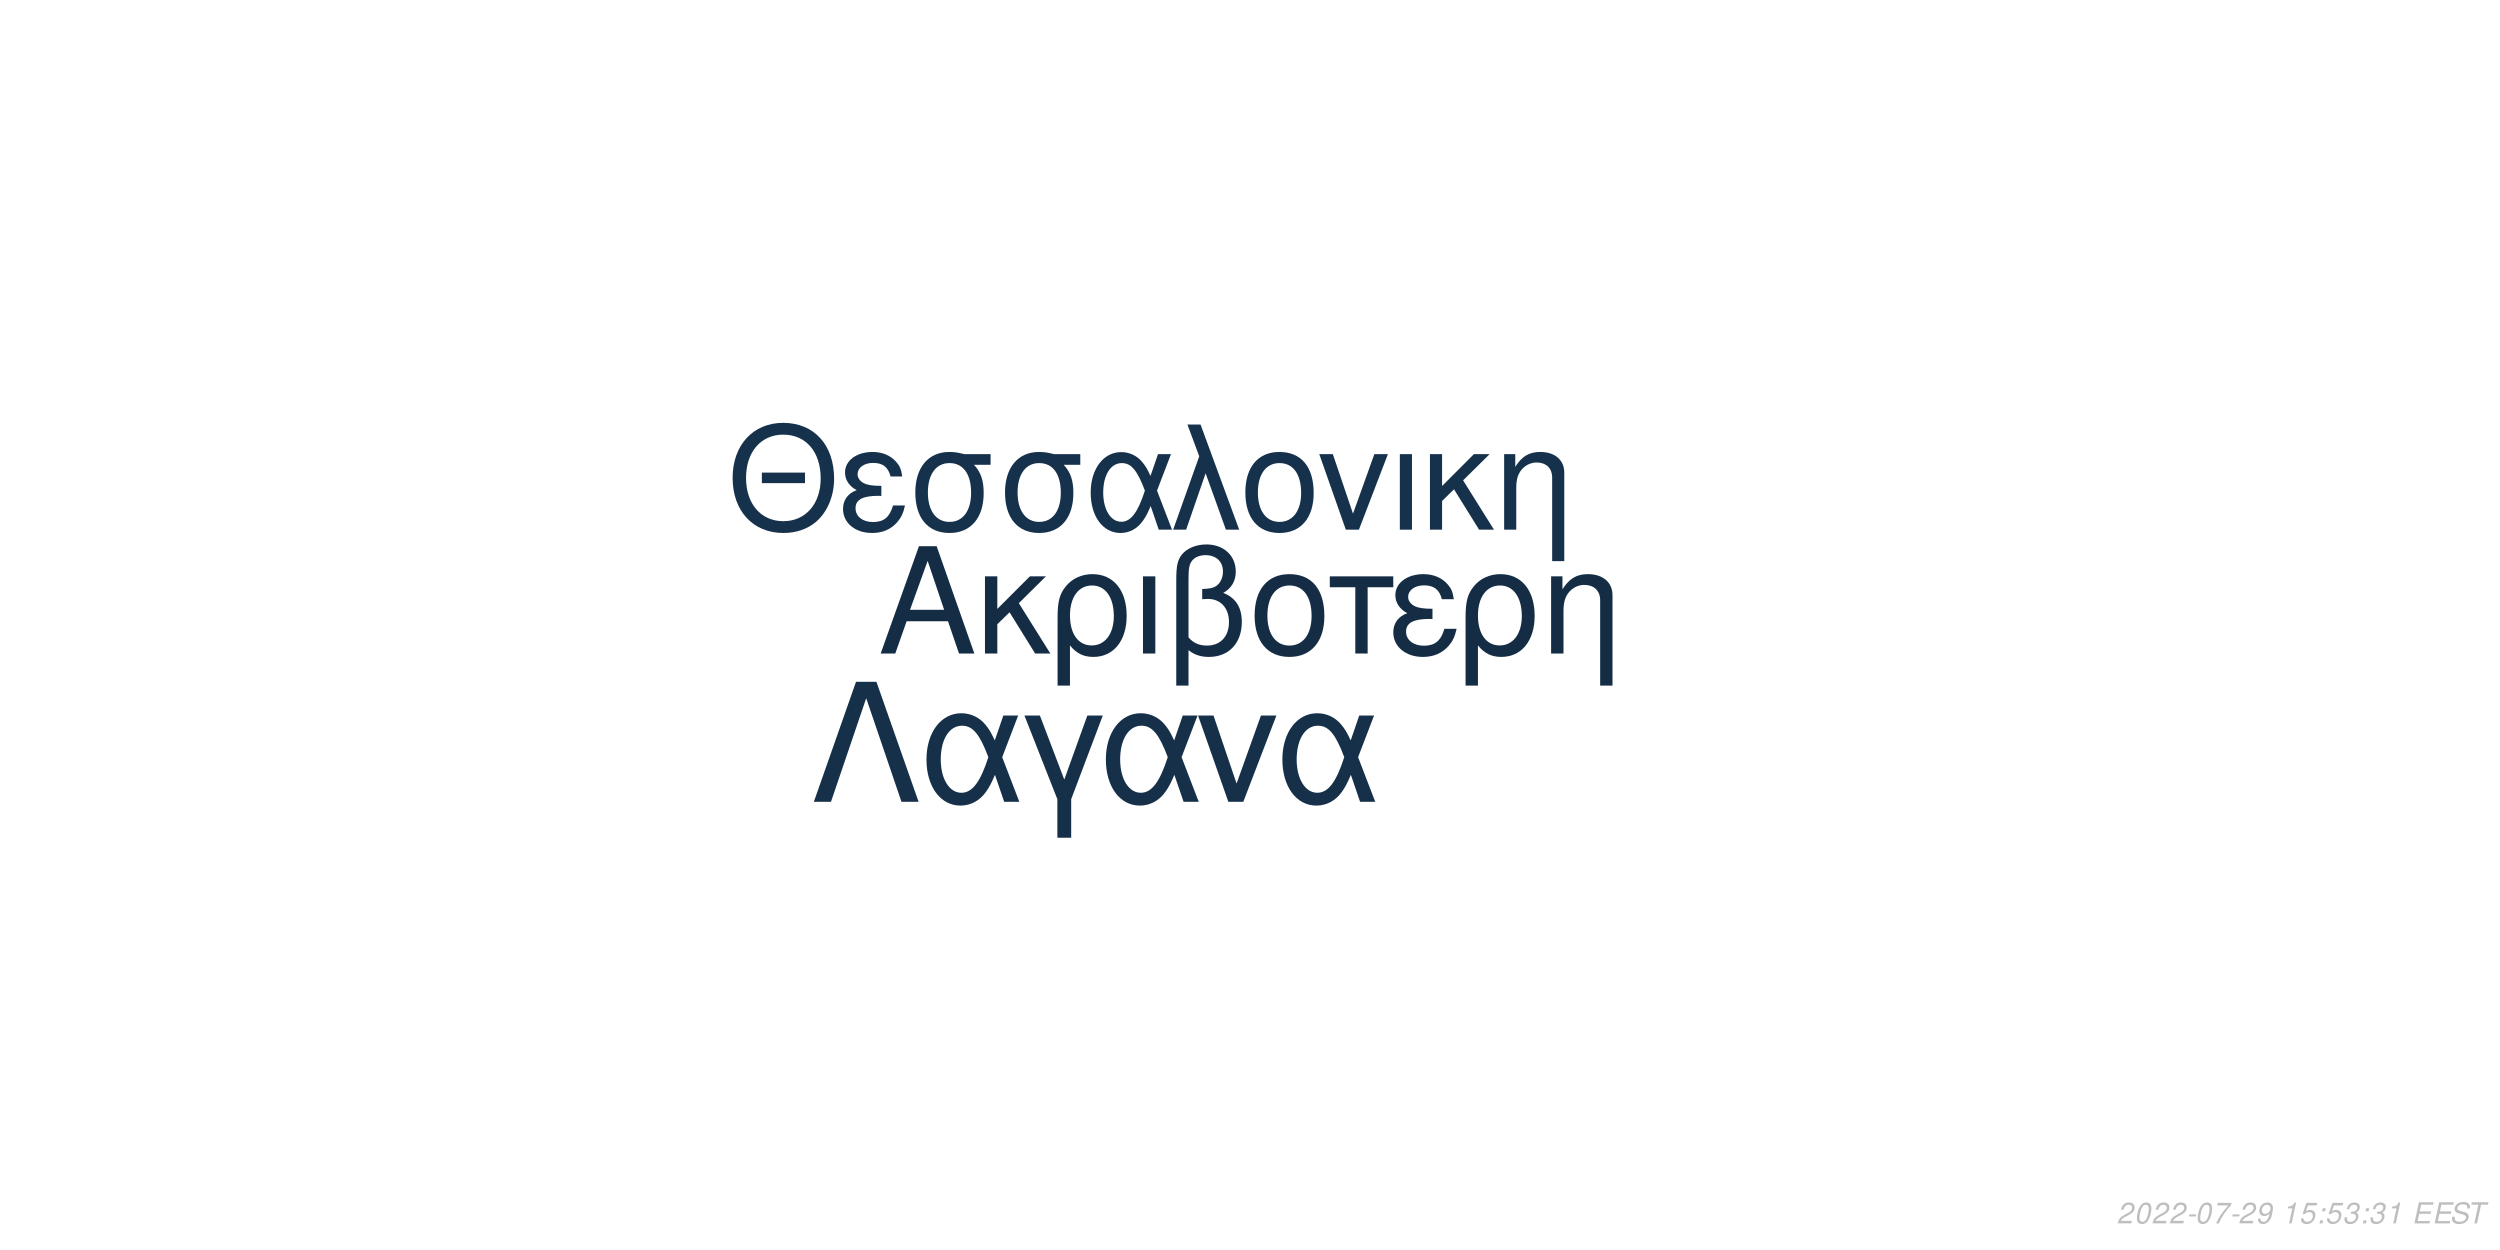
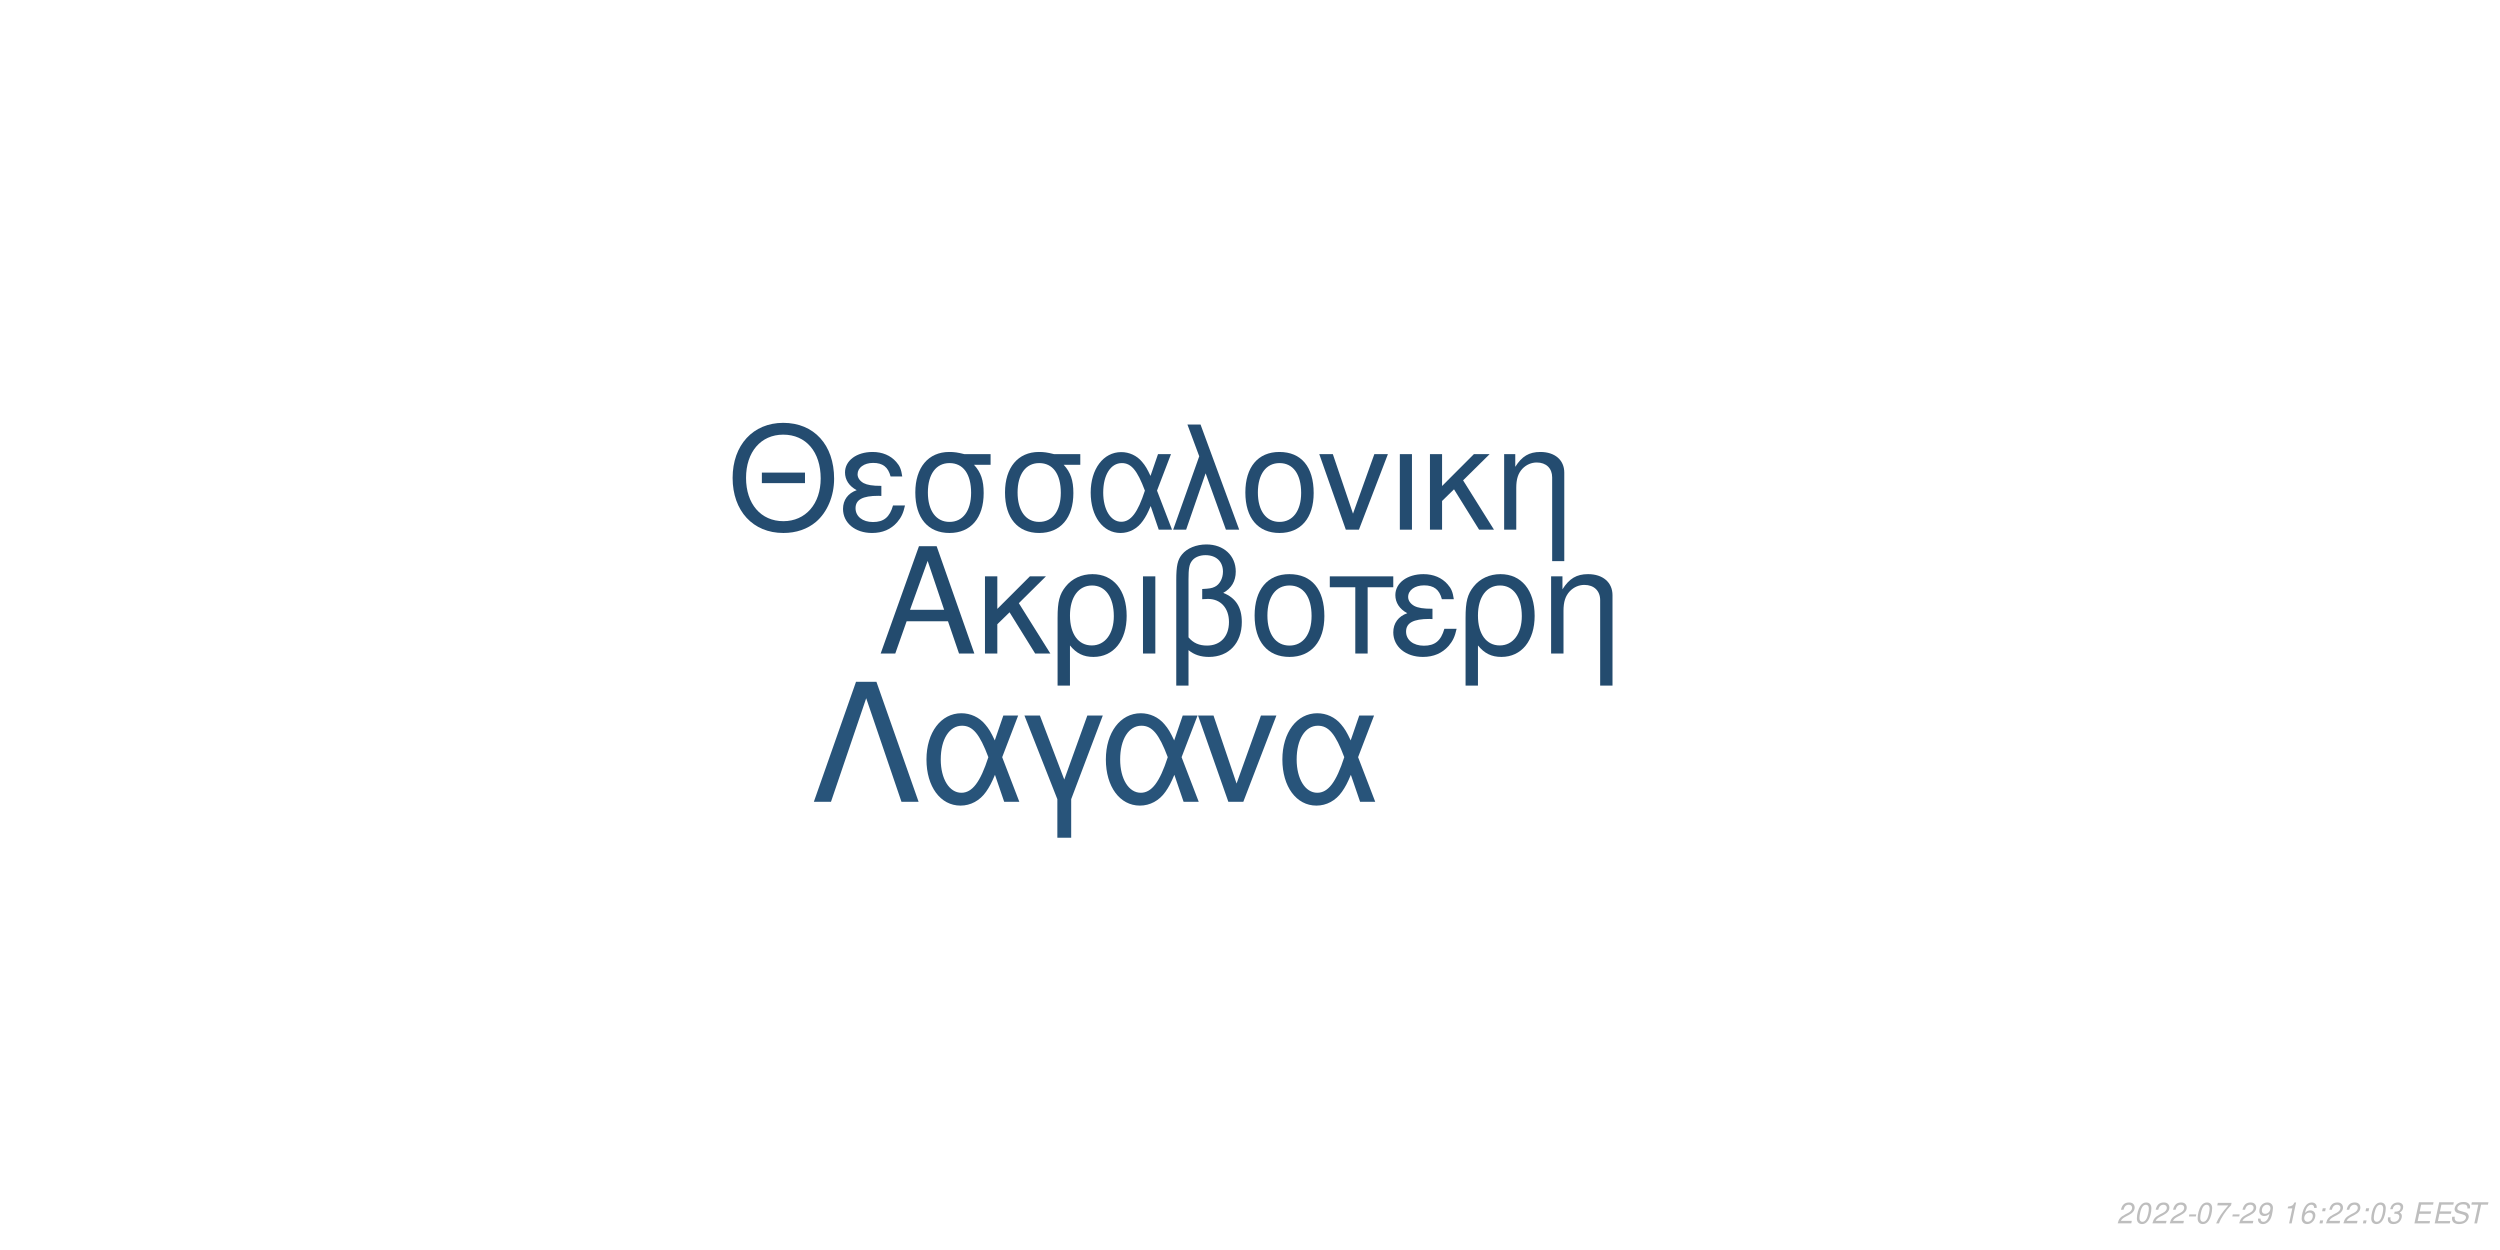
<svg xmlns="http://www.w3.org/2000/svg" xmlns:xlink="http://www.w3.org/1999/xlink" width="864pt" height="432pt" viewBox="0 0 864 432" version="1.1">
  <defs>
    <g>
      <symbol overflow="visible" id="glyph0-0">
        <path style="stroke:none;" d="" />
      </symbol>
      <symbol overflow="visible" id="glyph0-1">
        <path style="stroke:none;" d="M 24.125 -11.141 L 27.938 0 L 33.234 0 L 20.203 -37.094 L 14.094 -37.094 L 0.859 0 L 5.906 0 L 9.828 -11.141 Z M 22.797 -15.109 L 11 -15.109 L 17.094 -32.016 Z M 22.797 -15.109 " />
      </symbol>
      <symbol overflow="visible" id="glyph0-2">
        <path style="stroke:none;" d="M 7.172 -15.422 L 7.172 -26.672 L 2.906 -26.672 L 2.906 0 L 7.172 0 L 7.172 -10.125 L 11.406 -14.25 L 20.25 0 L 25.5 0 L 14.609 -17.406 L 23.969 -26.672 L 18.422 -26.672 Z M 7.172 -15.422 " />
      </symbol>
      <symbol overflow="visible" id="glyph0-3">
        <path style="stroke:none;" d="M 3 11.094 L 7.281 11.094 L 7.281 -2.797 C 9.516 -0.047 11.953 1.172 15.375 1.172 C 22.344 1.172 26.875 -4.422 26.875 -13.031 C 26.875 -21.891 22.297 -27.438 15.062 -27.438 C 11.297 -27.438 7.984 -25.906 5.797 -23.156 C 3.672 -20.516 3 -17.969 3 -12.359 Z M 14.906 -23.516 C 19.547 -23.516 22.438 -19.438 22.438 -12.922 C 22.438 -6.812 19.391 -2.797 14.812 -2.797 C 10.172 -2.797 7.281 -6.766 7.281 -13.125 C 7.281 -19.484 10.234 -23.516 14.906 -23.516 Z M 14.906 -23.516 " />
      </symbol>
      <symbol overflow="visible" id="glyph0-4">
        <path style="stroke:none;" d="M 3.516 0 L 7.781 0 L 7.781 -26.672 L 3.516 -26.672 Z M 3.516 0 " />
      </symbol>
      <symbol overflow="visible" id="glyph0-5">
        <path style="stroke:none;" d="M 4.016 11.094 L 8.25 11.094 L 8.25 -1.172 C 10.172 0.406 12.422 1.172 15.312 1.172 C 22.188 1.172 26.672 -3.609 26.672 -10.891 C 26.672 -15.984 24.578 -19.234 20.25 -20.969 C 23.109 -22.547 24.578 -25.031 24.578 -28.344 C 24.578 -33.844 20.406 -37.703 14.453 -37.703 C 10.938 -37.703 7.734 -36.391 6 -34.25 C 4.484 -32.422 4.016 -30.328 4.016 -25.391 Z M 8.25 -25.656 C 8.25 -29.359 8.5 -30.844 9.469 -32.062 C 10.375 -33.281 12.156 -34 14.094 -34 C 17.812 -34 20.156 -31.812 20.156 -28.297 C 20.156 -25.953 18.984 -23.812 17.297 -23.047 C 16.281 -22.547 15.469 -22.438 12.984 -22.297 L 12.984 -18.781 C 13.734 -18.828 14.344 -18.875 14.969 -18.875 C 19.344 -18.875 22.234 -15.719 22.234 -10.891 C 22.234 -5.906 19.281 -2.75 14.656 -2.75 C 11.953 -2.75 9.922 -3.609 8.25 -5.594 Z M 8.25 -25.656 " />
      </symbol>
      <symbol overflow="visible" id="glyph0-6">
        <path style="stroke:none;" d="M 14.094 -27.438 C 6.562 -27.438 2.094 -22.094 2.094 -13.125 C 2.094 -4.125 6.562 1.172 14.141 1.172 C 21.672 1.172 26.203 -4.172 26.203 -12.922 C 26.203 -22.188 21.828 -27.438 14.094 -27.438 Z M 14.141 -23.516 C 18.938 -23.516 21.781 -19.594 21.781 -12.984 C 21.781 -6.672 18.828 -2.75 14.141 -2.75 C 9.422 -2.75 6.516 -6.672 6.516 -13.125 C 6.516 -19.594 9.422 -23.516 14.141 -23.516 Z M 14.141 -23.516 " />
      </symbol>
      <symbol overflow="visible" id="glyph0-7">
        <path style="stroke:none;" d="M 7.891 0 L 12.156 0 L 12.156 -22.906 L 21.016 -22.906 L 21.016 -26.672 L -0.922 -26.672 L -0.922 -22.906 L 7.891 -22.906 Z M 7.891 0 " />
      </symbol>
      <symbol overflow="visible" id="glyph0-8">
        <path style="stroke:none;" d="M 14.562 -15.469 C 11.344 -15.469 9.562 -15.781 8.297 -16.438 C 6.922 -17.203 6.156 -18.328 6.156 -19.547 C 6.156 -21.891 8.453 -23.562 11.656 -23.562 C 15.062 -23.562 16.953 -22.094 17.812 -18.781 L 21.938 -18.781 C 21.578 -21.266 21.062 -22.5 19.797 -23.922 C 17.812 -26.203 14.906 -27.438 11.453 -27.438 C 5.797 -27.438 1.734 -24.375 1.734 -20.203 C 1.734 -17.609 3.156 -15.375 5.859 -13.938 C 2.797 -12.875 1.016 -10.484 1.016 -7.328 C 1.016 -2.391 5.297 1.172 11.25 1.172 C 14.969 1.172 17.906 -0.109 20.156 -2.641 C 21.578 -4.328 22.297 -5.797 22.906 -8.547 L 18.672 -8.547 C 17.5 -4.422 15.422 -2.703 11.609 -2.703 C 7.938 -2.703 5.438 -4.688 5.438 -7.578 C 5.438 -10.578 7.938 -11.953 13.484 -11.953 C 13.641 -11.953 14.094 -11.953 14.562 -11.906 Z M 14.562 -15.469 " />
      </symbol>
      <symbol overflow="visible" id="glyph0-9">
        <path style="stroke:none;" d="M 3.562 -26.672 L 3.562 0 L 7.844 0 L 7.844 -14.703 C 7.844 -17.906 8.5 -19.891 10.031 -21.531 C 11.406 -22.953 13.188 -23.719 15.062 -23.719 C 18.375 -23.719 20.516 -21.672 20.516 -18.469 L 20.516 11.094 L 24.781 11.094 L 24.781 -20.156 C 24.781 -24.578 21.469 -27.438 16.328 -27.438 C 12.359 -27.438 9.828 -25.906 7.484 -22.188 L 7.484 -26.672 Z M 3.562 -26.672 " />
      </symbol>
      <symbol overflow="visible" id="glyph1-0">
        <path style="stroke:none;" d="" />
      </symbol>
      <symbol overflow="visible" id="glyph1-1">
        <path style="stroke:none;" d="M 26.859 -19.734 L 11.953 -19.734 L 11.953 -16.094 L 26.859 -16.094 Z M 19.328 -36.922 C 8.922 -36.922 1.844 -29.25 1.844 -17.891 C 1.844 -6.484 8.875 1.141 19.391 1.141 C 23.812 1.141 27.703 -0.203 30.641 -2.688 C 34.578 -6.031 36.922 -11.656 36.922 -17.594 C 36.922 -29.297 30 -36.922 19.328 -36.922 Z M 19.328 -32.844 C 27.203 -32.844 32.281 -26.906 32.281 -17.688 C 32.281 -8.922 27.062 -2.938 19.391 -2.938 C 11.609 -2.938 6.484 -8.922 6.484 -17.891 C 6.484 -26.859 11.609 -32.844 19.328 -32.844 Z M 19.328 -32.844 " />
      </symbol>
      <symbol overflow="visible" id="glyph1-2">
        <path style="stroke:none;" d="M 14.25 -15.141 C 11.109 -15.141 9.375 -15.453 8.125 -16.094 C 6.781 -16.844 6.031 -17.938 6.031 -19.141 C 6.031 -21.422 8.266 -23.078 11.406 -23.078 C 14.75 -23.078 16.594 -21.625 17.438 -18.391 L 21.469 -18.391 C 21.125 -20.828 20.625 -22.031 19.391 -23.422 C 17.438 -25.656 14.594 -26.859 11.219 -26.859 C 5.688 -26.859 1.688 -23.875 1.688 -19.781 C 1.688 -17.234 3.094 -15.047 5.734 -13.656 C 2.734 -12.609 1 -10.266 1 -7.172 C 1 -2.344 5.188 1.141 11.016 1.141 C 14.656 1.141 17.547 -0.094 19.734 -2.594 C 21.125 -4.234 21.828 -5.688 22.422 -8.375 L 18.281 -8.375 C 17.141 -4.328 15.094 -2.641 11.359 -2.641 C 7.766 -2.641 5.328 -4.578 5.328 -7.422 C 5.328 -10.359 7.766 -11.703 13.203 -11.703 C 13.359 -11.703 13.797 -11.703 14.25 -11.656 Z M 14.25 -15.141 " />
      </symbol>
      <symbol overflow="visible" id="glyph1-3">
        <path style="stroke:none;" d="M 29 -26.109 L 19.938 -26.109 C 17.594 -26.703 16.438 -26.859 14.703 -26.859 C 7.469 -26.859 2.984 -21.469 2.984 -12.859 C 2.984 -4.031 7.375 1.141 14.797 1.141 C 22.172 1.141 26.609 -4.078 26.609 -12.656 C 26.609 -17.047 25.656 -19.828 23.266 -22.422 L 29 -22.422 Z M 14.797 -23.016 C 19.531 -23.016 22.266 -19.234 22.266 -12.75 C 22.266 -6.531 19.438 -2.688 14.797 -2.688 C 10.172 -2.688 7.328 -6.531 7.328 -12.859 C 7.328 -19.188 10.172 -23.016 14.797 -23.016 Z M 14.797 -23.016 " />
      </symbol>
      <symbol overflow="visible" id="glyph1-4">
        <path style="stroke:none;" d="M 29.344 -26.109 L 24.859 -26.109 L 22.266 -18.578 C 21.125 -21.031 20.484 -22.125 19.328 -23.469 C 17.547 -25.609 14.906 -26.812 12.156 -26.812 C 5.984 -26.812 1.594 -20.984 1.594 -12.812 C 1.594 -4.578 5.828 1.141 11.906 1.141 C 14.953 1.141 17.734 -0.344 19.625 -3.047 C 20.672 -4.531 21.281 -5.688 22.328 -8.172 L 25.109 0 L 29.703 0 L 24.516 -13.5 Z M 20.328 -13.5 C 17.891 -5.922 15.453 -2.734 12.156 -2.734 C 8.516 -2.734 5.922 -6.922 5.922 -12.812 C 5.922 -18.938 8.516 -23.016 12.359 -23.016 C 15.594 -23.016 17.688 -20.531 20.328 -13.5 Z M 20.328 -13.5 " />
      </symbol>
      <symbol overflow="visible" id="glyph1-5">
        <path style="stroke:none;" d="M 1.094 0 L 5.578 0 L 12.312 -19.484 L 19.328 0 L 23.922 0 L 10.562 -36.328 L 6.031 -36.328 L 10.109 -25.359 Z M 1.094 0 " />
      </symbol>
      <symbol overflow="visible" id="glyph1-6">
        <path style="stroke:none;" d="M 13.797 -26.859 C 6.422 -26.859 2.047 -21.625 2.047 -12.859 C 2.047 -4.031 6.422 1.141 13.859 1.141 C 21.234 1.141 25.656 -4.078 25.656 -12.656 C 25.656 -21.719 21.375 -26.859 13.797 -26.859 Z M 13.859 -23.016 C 18.531 -23.016 21.328 -19.188 21.328 -12.703 C 21.328 -6.531 18.438 -2.688 13.859 -2.688 C 9.219 -2.688 6.375 -6.531 6.375 -12.859 C 6.375 -19.188 9.219 -23.016 13.859 -23.016 Z M 13.859 -23.016 " />
      </symbol>
      <symbol overflow="visible" id="glyph1-7">
        <path style="stroke:none;" d="M 14.297 0 L 24.312 -26.109 L 19.625 -26.109 L 12.25 -5.531 L 5.281 -26.109 L 0.594 -26.109 L 9.766 0 Z M 14.297 0 " />
      </symbol>
      <symbol overflow="visible" id="glyph1-8">
        <path style="stroke:none;" d="M 3.438 0 L 7.625 0 L 7.625 -26.109 L 3.438 -26.109 Z M 3.438 0 " />
      </symbol>
      <symbol overflow="visible" id="glyph1-9">
        <path style="stroke:none;" d="M 7.031 -15.094 L 7.031 -26.109 L 2.844 -26.109 L 2.844 0 L 7.031 0 L 7.031 -9.922 L 11.156 -13.953 L 19.828 0 L 24.969 0 L 14.297 -17.047 L 23.469 -26.109 L 18.031 -26.109 Z M 7.031 -15.094 " />
      </symbol>
      <symbol overflow="visible" id="glyph1-10">
        <path style="stroke:none;" d="M 3.484 -26.109 L 3.484 0 L 7.672 0 L 7.672 -14.406 C 7.672 -17.547 8.328 -19.484 9.812 -21.078 C 11.156 -22.469 12.906 -23.219 14.75 -23.219 C 17.984 -23.219 20.078 -21.234 20.078 -18.094 L 20.078 10.859 L 24.266 10.859 L 24.266 -19.734 C 24.266 -24.062 21.031 -26.859 16 -26.859 C 12.109 -26.859 9.609 -25.359 7.328 -21.719 L 7.328 -26.109 Z M 3.484 -26.109 " />
      </symbol>
      <symbol overflow="visible" id="glyph2-0">
        <path style="stroke:none;" d="" />
      </symbol>
      <symbol overflow="visible" id="glyph2-1">
        <path style="stroke:none;" d="M 22.531 -41.484 L 15.484 -41.484 L 0.906 0 L 6.828 0 L 19 -35.797 L 31.188 0 L 37.109 0 Z M 22.531 -41.484 " />
      </symbol>
      <symbol overflow="visible" id="glyph2-2">
        <path style="stroke:none;" d="M 33.516 -29.812 L 28.391 -29.812 L 25.438 -21.219 C 24.125 -24.016 23.391 -25.266 22.078 -26.797 C 20.031 -29.25 17.016 -30.609 13.891 -30.609 C 6.828 -30.609 1.828 -23.953 1.828 -14.625 C 1.828 -5.234 6.656 1.312 13.594 1.312 C 17.078 1.312 20.266 -0.391 22.422 -3.469 C 23.609 -5.172 24.297 -6.484 25.5 -9.328 L 28.688 0 L 33.922 0 L 28 -15.422 Z M 23.219 -15.422 C 20.422 -6.766 17.641 -3.125 13.891 -3.125 C 9.734 -3.125 6.766 -7.906 6.766 -14.625 C 6.766 -21.625 9.734 -26.297 14.109 -26.297 C 17.812 -26.297 20.203 -23.453 23.219 -15.422 Z M 23.219 -15.422 " />
      </symbol>
      <symbol overflow="visible" id="glyph2-3">
        <path style="stroke:none;" d="M 12.062 12.406 L 16.844 12.406 L 16.844 -0.906 L 27.766 -29.812 L 22.422 -29.812 L 14.453 -7.688 L 6.031 -29.812 L 0.688 -29.812 L 12.062 -0.906 Z M 12.062 12.406 " />
      </symbol>
      <symbol overflow="visible" id="glyph2-4">
        <path style="stroke:none;" d="M 16.328 0 L 27.766 -29.812 L 22.422 -29.812 L 14 -6.312 L 6.031 -29.812 L 0.688 -29.812 L 11.156 0 Z M 16.328 0 " />
      </symbol>
      <symbol overflow="visible" id="glyph3-0">
        <path style="stroke:none;" d="" />
      </symbol>
      <symbol overflow="visible" id="glyph3-1">
        <path style="stroke:none;" d="M 5.234 -0.875 L 1.469 -0.875 C 1.641 -1.375 2.203 -1.891 3.109 -2.344 L 4.234 -2.938 C 5.562 -3.625 6.219 -4.469 6.219 -5.484 C 6.219 -5.938 6.062 -6.359 5.797 -6.656 C 5.469 -7.047 4.984 -7.234 4.312 -7.234 C 2.766 -7.234 1.891 -6.453 1.484 -4.734 L 2.375 -4.734 C 2.484 -5.188 2.609 -5.484 2.797 -5.75 C 3.094 -6.203 3.609 -6.453 4.188 -6.453 C 4.891 -6.453 5.344 -6.031 5.344 -5.375 C 5.344 -4.703 4.859 -4.094 4.016 -3.656 L 2.984 -3.125 C 1.234 -2.188 0.797 -1.656 0.344 -0.016 L 5.047 -0.016 Z M 5.234 -0.875 " />
      </symbol>
      <symbol overflow="visible" id="glyph3-2">
        <path style="stroke:none;" d="M 4.203 -7.234 C 3.375 -7.234 2.688 -6.812 2.125 -5.984 C 1.484 -5.047 0.984 -3.188 0.984 -1.734 C 0.984 -1.109 1.172 -0.562 1.484 -0.266 C 1.797 0.047 2.281 0.234 2.766 0.234 C 3.625 0.234 4.281 -0.156 4.859 -1.016 C 5.516 -1.953 6 -3.797 6 -5.266 C 6 -6.5 5.328 -7.234 4.203 -7.234 Z M 4.094 -6.453 C 4.734 -6.453 5.125 -5.984 5.125 -5.156 C 5.125 -4.203 4.781 -2.625 4.406 -1.812 C 3.984 -0.938 3.516 -0.547 2.875 -0.547 C 2.25 -0.547 1.875 -1.031 1.875 -1.828 C 1.875 -2.797 2.203 -4.344 2.594 -5.203 C 2.984 -6.047 3.453 -6.453 4.094 -6.453 Z M 4.094 -6.453 " />
      </symbol>
      <symbol overflow="visible" id="glyph3-3">
        <path style="stroke:none;" d="M 3.516 -3.125 L 1.125 -3.125 L 0.969 -2.406 L 3.359 -2.406 Z M 3.516 -3.125 " />
      </symbol>
      <symbol overflow="visible" id="glyph3-4">
        <path style="stroke:none;" d="M 6.703 -7.094 L 1.953 -7.094 L 1.766 -6.219 L 5.594 -6.219 C 3.344 -3.688 2.266 -2.109 1.375 0 L 2.344 0 C 3.031 -1.906 4.828 -4.594 6.547 -6.281 Z M 6.703 -7.094 " />
      </symbol>
      <symbol overflow="visible" id="glyph3-5">
        <path style="stroke:none;" d="M 0.844 -1.656 C 0.844 -1.547 0.844 -1.438 0.844 -1.375 C 0.844 -0.406 1.531 0.234 2.578 0.234 C 3.203 0.234 3.766 0.016 4.297 -0.438 C 4.938 -1 5.312 -1.656 5.594 -2.719 C 5.844 -3.672 6.016 -4.766 6.016 -5.375 C 6.016 -5.844 5.844 -6.328 5.547 -6.656 C 5.203 -7.031 4.703 -7.234 4.062 -7.234 C 2.516 -7.234 1.297 -5.938 1.297 -4.266 C 1.297 -3.203 1.984 -2.547 3.047 -2.547 C 3.484 -2.547 3.953 -2.672 4.281 -2.891 C 4.406 -2.984 4.547 -3.078 4.828 -3.344 C 4.438 -1.484 3.703 -0.547 2.703 -0.547 C 2.109 -0.547 1.719 -0.938 1.719 -1.547 L 1.719 -1.656 Z M 3.953 -6.453 C 4.625 -6.453 5.141 -5.953 5.141 -5.281 C 5.141 -4.188 4.312 -3.312 3.297 -3.312 C 2.594 -3.312 2.172 -3.734 2.172 -4.453 C 2.172 -5.562 2.984 -6.453 3.953 -6.453 Z M 3.953 -6.453 " />
      </symbol>
      <symbol overflow="visible" id="glyph3-6">
        <path style="stroke:none;" d="" />
      </symbol>
      <symbol overflow="visible" id="glyph3-7">
        <path style="stroke:none;" d="M 3.703 -5.188 L 2.594 0 L 3.469 0 L 5.016 -7.234 L 4.438 -7.234 C 3.906 -6.156 3.688 -6.016 2.234 -5.812 L 2.109 -5.188 Z M 3.703 -5.188 " />
      </symbol>
      <symbol overflow="visible" id="glyph3-8">
-         <path style="stroke:none;" d="M 6.297 -7.094 L 2.594 -7.094 L 1.234 -3.234 L 2.047 -3.234 C 2.656 -3.766 2.938 -3.906 3.531 -3.906 C 4.328 -3.906 4.797 -3.453 4.797 -2.688 C 4.797 -1.438 3.969 -0.547 2.828 -0.547 C 2.031 -0.547 1.609 -0.938 1.578 -1.734 L 0.703 -1.734 L 0.703 -1.516 C 0.703 -0.938 0.844 -0.547 1.188 -0.266 C 1.562 0.062 2.078 0.234 2.703 0.234 C 3.656 0.234 4.391 -0.156 4.984 -0.922 C 5.422 -1.5 5.672 -2.234 5.672 -2.953 C 5.672 -4 4.938 -4.672 3.812 -4.672 C 3.328 -4.672 2.906 -4.547 2.406 -4.234 L 3.109 -6.219 L 6.109 -6.219 Z M 6.297 -7.094 " />
+         <path style="stroke:none;" d="M 6.125 -5.344 L 6.141 -5.625 C 6.141 -6.609 5.453 -7.234 4.391 -7.234 C 3.438 -7.234 2.641 -6.719 2.016 -5.703 C 1.422 -4.781 0.938 -2.953 0.938 -1.688 C 0.938 -0.516 1.688 0.234 2.859 0.234 C 3.703 0.234 4.438 -0.156 5 -0.875 C 5.406 -1.422 5.672 -2.156 5.672 -2.766 C 5.672 -3.812 4.969 -4.5 3.906 -4.5 C 3.234 -4.5 2.672 -4.234 2.094 -3.625 C 2.406 -5.375 3.234 -6.453 4.25 -6.453 C 4.703 -6.453 5.062 -6.234 5.172 -5.844 C 5.203 -5.719 5.234 -5.578 5.25 -5.344 Z M 3.656 -3.734 C 4.344 -3.734 4.797 -3.281 4.797 -2.625 C 4.797 -1.469 3.984 -0.547 2.984 -0.547 C 2.297 -0.547 1.812 -1.047 1.812 -1.766 C 1.812 -2.859 2.625 -3.734 3.656 -3.734 Z M 3.656 -3.734 " />
      </symbol>
      <symbol overflow="visible" id="glyph3-9">
        <path style="stroke:none;" d="M 2.359 -1.031 L 1.312 -1.031 L 1.094 0 L 2.141 0 Z M 3.266 -5.234 L 2.219 -5.234 L 2 -4.203 L 3.047 -4.203 Z M 3.266 -5.234 " />
      </symbol>
      <symbol overflow="visible" id="glyph3-10">
        <path style="stroke:none;" d="M 2.922 -3.312 C 3.125 -3.344 3.234 -3.344 3.375 -3.344 C 4.203 -3.344 4.688 -3 4.688 -2.406 C 4.688 -1.312 3.906 -0.547 2.781 -0.547 C 2.047 -0.547 1.594 -0.938 1.594 -1.562 C 1.594 -1.719 1.609 -1.844 1.656 -2.094 L 0.766 -2.094 C 0.734 -1.797 0.719 -1.641 0.719 -1.469 C 0.719 -0.375 1.406 0.234 2.641 0.234 C 3.547 0.234 4.297 -0.078 4.812 -0.656 C 5.266 -1.156 5.562 -1.875 5.562 -2.547 C 5.562 -3.125 5.344 -3.453 4.797 -3.734 C 5.641 -4.234 6.016 -4.844 6.016 -5.734 C 6.016 -6.656 5.312 -7.234 4.203 -7.234 C 3.375 -7.234 2.672 -6.938 2.188 -6.375 C 1.891 -6.031 1.703 -5.641 1.516 -4.906 L 2.391 -4.906 C 2.5 -5.359 2.594 -5.594 2.734 -5.812 C 3.047 -6.234 3.516 -6.453 4.078 -6.453 C 4.734 -6.453 5.141 -6.125 5.141 -5.578 C 5.141 -5.188 5.016 -4.797 4.797 -4.547 C 4.516 -4.234 4 -4.062 3.266 -4.062 L 3.078 -4.062 Z M 2.922 -3.312 " />
      </symbol>
      <symbol overflow="visible" id="glyph3-11">
        <path style="stroke:none;" d="M 2.547 -3.312 L 6.5 -3.312 L 6.688 -4.141 L 2.719 -4.141 L 3.219 -6.469 L 7.344 -6.469 L 7.516 -7.297 L 2.453 -7.297 L 0.906 0 L 6.125 0 L 6.297 -0.812 L 2.016 -0.812 Z M 2.547 -3.312 " />
      </symbol>
      <symbol overflow="visible" id="glyph3-12">
        <path style="stroke:none;" d="M 7.062 -5.156 C 7.125 -5.438 7.141 -5.562 7.141 -5.703 C 7.141 -6.156 6.938 -6.594 6.594 -6.891 C 6.188 -7.25 5.656 -7.406 4.875 -7.406 C 3.844 -7.406 3.047 -7.125 2.5 -6.562 C 2.094 -6.141 1.781 -5.438 1.781 -4.922 C 1.781 -4.297 2.219 -3.766 2.891 -3.562 L 4.594 -3.094 C 5.406 -2.859 5.734 -2.578 5.734 -2.094 C 5.734 -1.781 5.547 -1.406 5.266 -1.141 C 4.844 -0.766 4.266 -0.578 3.453 -0.578 C 2.328 -0.578 1.812 -0.984 1.812 -1.906 C 1.812 -2.047 1.812 -2.125 1.844 -2.312 L 0.984 -2.312 C 0.906 -2.062 0.891 -1.906 0.891 -1.688 C 0.891 -0.484 1.797 0.234 3.297 0.234 C 4.359 0.234 5.234 -0.062 5.812 -0.609 C 6.344 -1.078 6.688 -1.797 6.688 -2.375 C 6.688 -2.641 6.609 -2.906 6.453 -3.156 C 6.234 -3.5 5.938 -3.703 5.469 -3.828 L 3.75 -4.312 C 2.984 -4.547 2.734 -4.734 2.734 -5.188 C 2.734 -5.547 2.875 -5.844 3.188 -6.109 C 3.547 -6.438 4.031 -6.594 4.703 -6.594 C 5.266 -6.594 5.688 -6.484 5.906 -6.297 C 6.094 -6.125 6.219 -5.797 6.219 -5.516 C 6.219 -5.422 6.203 -5.344 6.188 -5.156 Z M 7.062 -5.156 " />
      </symbol>
      <symbol overflow="visible" id="glyph3-13">
        <path style="stroke:none;" d="M 4.938 -6.469 L 7.312 -6.469 L 7.484 -7.297 L 1.75 -7.297 L 1.578 -6.469 L 3.984 -6.469 L 2.609 0 L 3.547 0 Z M 4.938 -6.469 " />
      </symbol>
    </g>
  </defs>
  <g id="surface1">
    <rect x="0" y="0" width="864" height="432" style="fill:rgb(100%,100%,100%);fill-opacity:1;stroke:none;" />
-     <g style="fill:rgb(7.843%,17.647%,27.059%);fill-opacity:1;">
+     <g style="fill:rgb(13.725%,29.412%,43.137%);fill-opacity:1;">
      <use xlink:href="#glyph0-1" x="303.5" y="225.861" />
      <use xlink:href="#glyph0-2" x="337.5" y="225.861" />
      <use xlink:href="#glyph0-3" x="362.5" y="225.861" />
      <use xlink:href="#glyph0-4" x="391.5" y="225.861" />
      <use xlink:href="#glyph0-5" x="402.5" y="225.861" />
      <use xlink:href="#glyph0-6" x="431.5" y="225.861" />
      <use xlink:href="#glyph0-7" x="460.5" y="225.861" />
      <use xlink:href="#glyph0-8" x="480.5" y="225.861" />
      <use xlink:href="#glyph0-3" x="503.5" y="225.861" />
      <use xlink:href="#glyph0-9" x="532.5" y="225.861" />
    </g>
-     <g style="fill:rgb(8.627%,19.216%,29.412%);fill-opacity:1;">
+     <g style="fill:rgb(14.118%,29.804%,43.922%);fill-opacity:1;">
      <use xlink:href="#glyph1-1" x="251.348" y="183.058" />
      <use xlink:href="#glyph1-2" x="290.348" y="183.058" />
      <use xlink:href="#glyph1-3" x="313.348" y="183.058" />
      <use xlink:href="#glyph1-3" x="344.348" y="183.058" />
      <use xlink:href="#glyph1-4" x="375.348" y="183.058" />
      <use xlink:href="#glyph1-5" x="404.348" y="183.058" />
      <use xlink:href="#glyph1-6" x="428.348" y="183.058" />
      <use xlink:href="#glyph1-7" x="455.348" y="183.058" />
      <use xlink:href="#glyph1-8" x="480.348" y="183.058" />
      <use xlink:href="#glyph1-9" x="491.348" y="183.058" />
      <use xlink:href="#glyph1-10" x="516.348" y="183.058" />
    </g>
-     <g style="fill:rgb(8.627%,18.824%,29.02%);fill-opacity:1;">
+     <g style="fill:rgb(15.686%,32.941%,47.843%);fill-opacity:1;">
      <use xlink:href="#glyph2-1" x="280.359" y="277.105" />
      <use xlink:href="#glyph2-2" x="318.359" y="277.105" />
      <use xlink:href="#glyph2-3" x="353.359" y="277.105" />
      <use xlink:href="#glyph2-2" x="380.359" y="277.105" />
      <use xlink:href="#glyph2-4" x="413.359" y="277.105" />
      <use xlink:href="#glyph2-2" x="441.359" y="277.105" />
    </g>
    <g style="fill:rgb(74.51%,74.51%,74.51%);fill-opacity:1;">
      <use xlink:href="#glyph3-1" x="731.52" y="422.81" />
      <use xlink:href="#glyph3-2" x="737.52" y="422.81" />
      <use xlink:href="#glyph3-1" x="743.52" y="422.81" />
      <use xlink:href="#glyph3-1" x="749.52" y="422.81" />
      <use xlink:href="#glyph3-3" x="755.52" y="422.81" />
      <use xlink:href="#glyph3-2" x="758.52" y="422.81" />
      <use xlink:href="#glyph3-4" x="764.52" y="422.81" />
      <use xlink:href="#glyph3-3" x="770.52" y="422.81" />
      <use xlink:href="#glyph3-1" x="773.52" y="422.81" />
      <use xlink:href="#glyph3-5" x="779.52" y="422.81" />
      <use xlink:href="#glyph3-6" x="785.52" y="422.81" />
      <use xlink:href="#glyph3-7" x="788.52" y="422.81" />
      <use xlink:href="#glyph3-8" x="794.52" y="422.81" />
      <use xlink:href="#glyph3-9" x="800.52" y="422.81" />
-       <use xlink:href="#glyph3-8" x="803.52" y="422.81" />
-       <use xlink:href="#glyph3-10" x="809.52" y="422.81" />
+       <use xlink:href="#glyph3-1" x="803.52" y="422.81" />
+       <use xlink:href="#glyph3-1" x="809.52" y="422.81" />
      <use xlink:href="#glyph3-9" x="815.52" y="422.81" />
-       <use xlink:href="#glyph3-10" x="818.52" y="422.81" />
-       <use xlink:href="#glyph3-7" x="824.52" y="422.81" />
+       <use xlink:href="#glyph3-2" x="818.52" y="422.81" />
+       <use xlink:href="#glyph3-10" x="824.52" y="422.81" />
      <use xlink:href="#glyph3-6" x="830.52" y="422.81" />
      <use xlink:href="#glyph3-11" x="833.52" y="422.81" />
      <use xlink:href="#glyph3-11" x="840.52" y="422.81" />
      <use xlink:href="#glyph3-12" x="846.52" y="422.81" />
      <use xlink:href="#glyph3-13" x="852.52" y="422.81" />
    </g>
  </g>
</svg>
